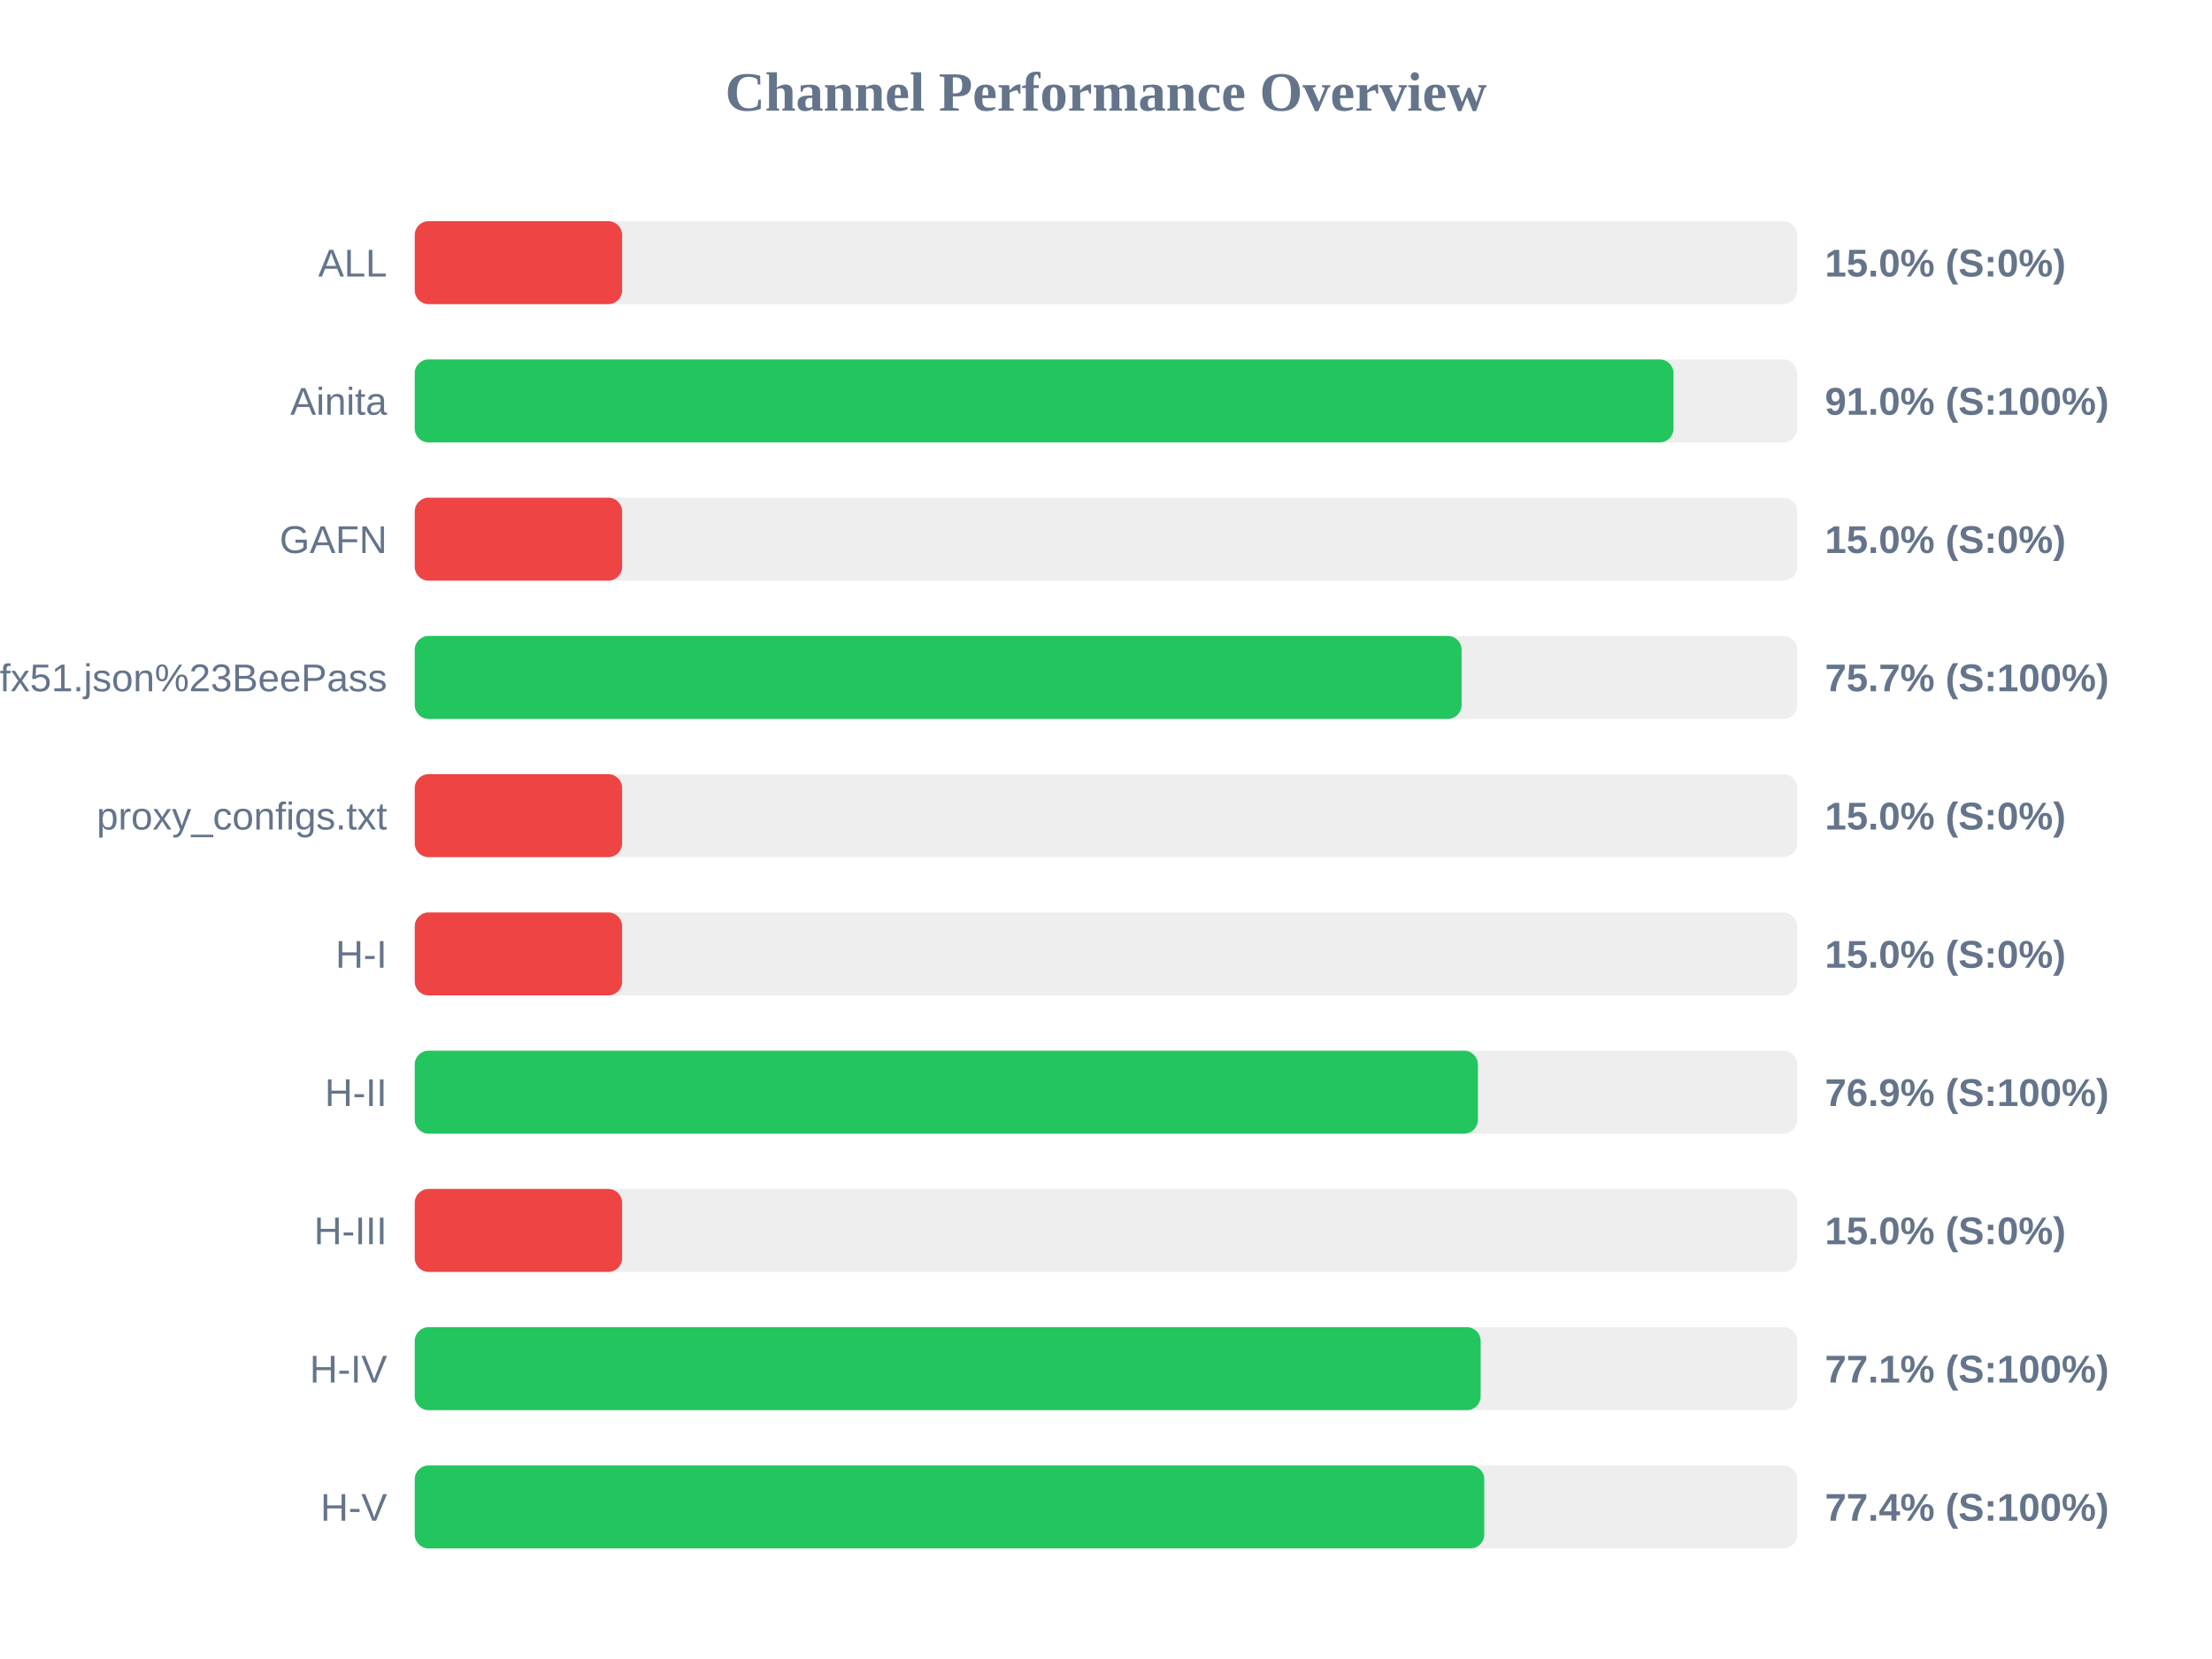
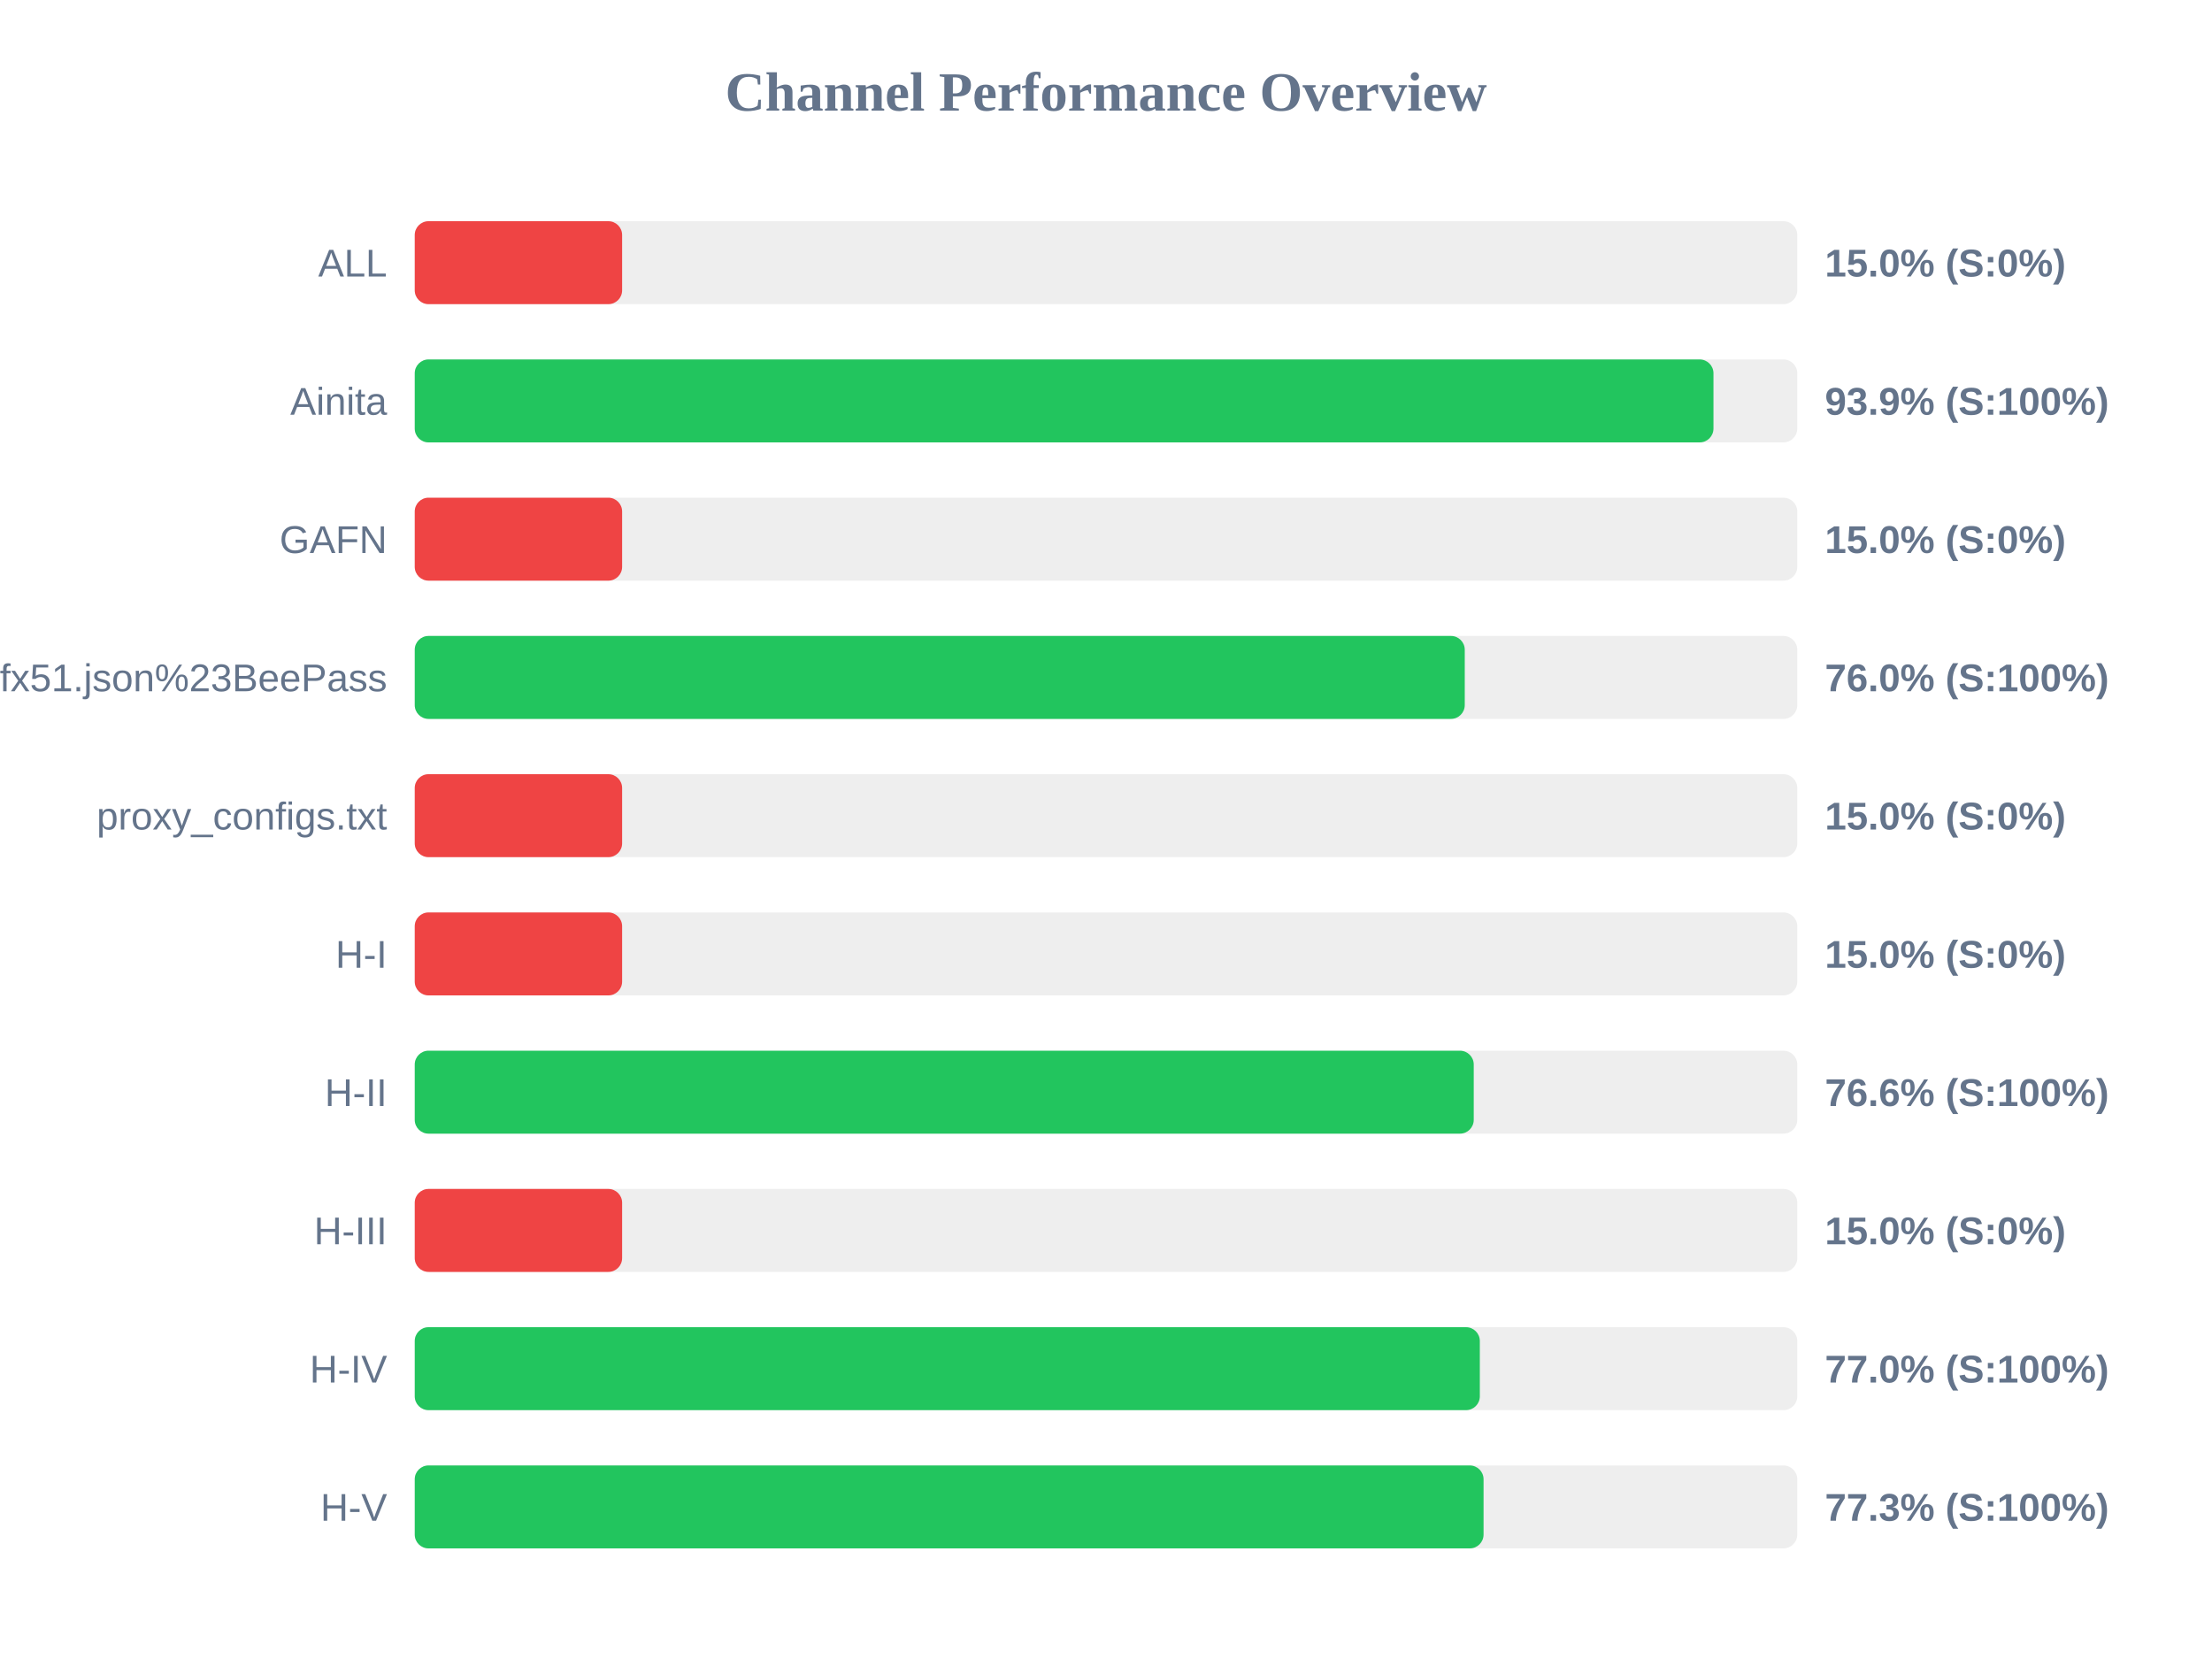
<svg xmlns="http://www.w3.org/2000/svg" width="800" height="600" version="1.1">
  <style>
        .row { font: 14px Arial; fill: #64748b; }
        .score { font: bold 14px Arial; fill: #64748b; }
    </style>
  <text x="400" y="40" text-anchor="middle" font-size="20px" font-weight="bold" fill="#64748b">Channel Performance Overview</text>
  <rect x="150" y="80" width="500" height="30" fill="#eee" rx="5" />
  <rect x="150" y="80" width="75.0" height="30" fill="#ef4444" rx="5" />
  <text x="140" y="100" text-anchor="end" class="row">ALL</text>
  <text x="660" y="100" text-anchor="start" class="score">15.0% (S:0%)</text>
  <rect x="150" y="130" width="500" height="30" fill="#eee" rx="5" />
-   <rect x="150" y="130" width="455.25" height="30" fill="#22c55e" rx="5" />
+   <rect x="150" y="130" width="469.7" height="30" fill="#22c55e" rx="5" />
  <text x="140" y="150" text-anchor="end" class="row">Ainita</text>
-   <text x="660" y="150" text-anchor="start" class="score">91.0% (S:100%)</text>
+   <text x="660" y="150" text-anchor="start" class="score">93.9% (S:100%)</text>
  <rect x="150" y="180" width="500" height="30" fill="#eee" rx="5" />
  <rect x="150" y="180" width="75.0" height="30" fill="#ef4444" rx="5" />
  <text x="140" y="200" text-anchor="end" class="row">GAFN</text>
  <text x="660" y="200" text-anchor="start" class="score">15.0% (S:0%)</text>
  <rect x="150" y="230" width="500" height="30" fill="#eee" rx="5" />
-   <rect x="150" y="230" width="378.6" height="30" fill="#22c55e" rx="5" />
+   <rect x="150" y="230" width="379.75" height="30" fill="#22c55e" rx="5" />
  <text x="140" y="250" text-anchor="end" class="row">sub?s=ssconf%3A%2F%2Fs3.amazonaws.com%2Fbeedynconprd%2Fzf38bv6oxi1nv3wfkpmxyfl8yj5fargza3foantoalu16vznl0ckxx7bgf1ufx51.json%23BeePass</text>
-   <text x="660" y="250" text-anchor="start" class="score">75.7% (S:100%)</text>
+   <text x="660" y="250" text-anchor="start" class="score">76.0% (S:100%)</text>
  <rect x="150" y="280" width="500" height="30" fill="#eee" rx="5" />
  <rect x="150" y="280" width="75.0" height="30" fill="#ef4444" rx="5" />
  <text x="140" y="300" text-anchor="end" class="row">proxy_configs.txt</text>
  <text x="660" y="300" text-anchor="start" class="score">15.0% (S:0%)</text>
  <rect x="150" y="330" width="500" height="30" fill="#eee" rx="5" />
  <rect x="150" y="330" width="75.0" height="30" fill="#ef4444" rx="5" />
  <text x="140" y="350" text-anchor="end" class="row">H-I</text>
  <text x="660" y="350" text-anchor="start" class="score">15.0% (S:0%)</text>
  <rect x="150" y="380" width="500" height="30" fill="#eee" rx="5" />
-   <rect x="150" y="380" width="384.5" height="30" fill="#22c55e" rx="5" />
+   <rect x="150" y="380" width="383.0" height="30" fill="#22c55e" rx="5" />
  <text x="140" y="400" text-anchor="end" class="row">H-II</text>
-   <text x="660" y="400" text-anchor="start" class="score">76.9% (S:100%)</text>
+   <text x="660" y="400" text-anchor="start" class="score">76.6% (S:100%)</text>
  <rect x="150" y="430" width="500" height="30" fill="#eee" rx="5" />
  <rect x="150" y="430" width="75.0" height="30" fill="#ef4444" rx="5" />
  <text x="140" y="450" text-anchor="end" class="row">H-III</text>
  <text x="660" y="450" text-anchor="start" class="score">15.0% (S:0%)</text>
  <rect x="150" y="480" width="500" height="30" fill="#eee" rx="5" />
-   <rect x="150" y="480" width="385.5" height="30" fill="#22c55e" rx="5" />
+   <rect x="150" y="480" width="385.2" height="30" fill="#22c55e" rx="5" />
  <text x="140" y="500" text-anchor="end" class="row">H-IV</text>
-   <text x="660" y="500" text-anchor="start" class="score">77.1% (S:100%)</text>
+   <text x="660" y="500" text-anchor="start" class="score">77.0% (S:100%)</text>
  <rect x="150" y="530" width="500" height="30" fill="#eee" rx="5" />
-   <rect x="150" y="530" width="386.8" height="30" fill="#22c55e" rx="5" />
+   <rect x="150" y="530" width="386.55" height="30" fill="#22c55e" rx="5" />
  <text x="140" y="550" text-anchor="end" class="row">H-V</text>
-   <text x="660" y="550" text-anchor="start" class="score">77.4% (S:100%)</text>
+   <text x="660" y="550" text-anchor="start" class="score">77.3% (S:100%)</text>
</svg>
